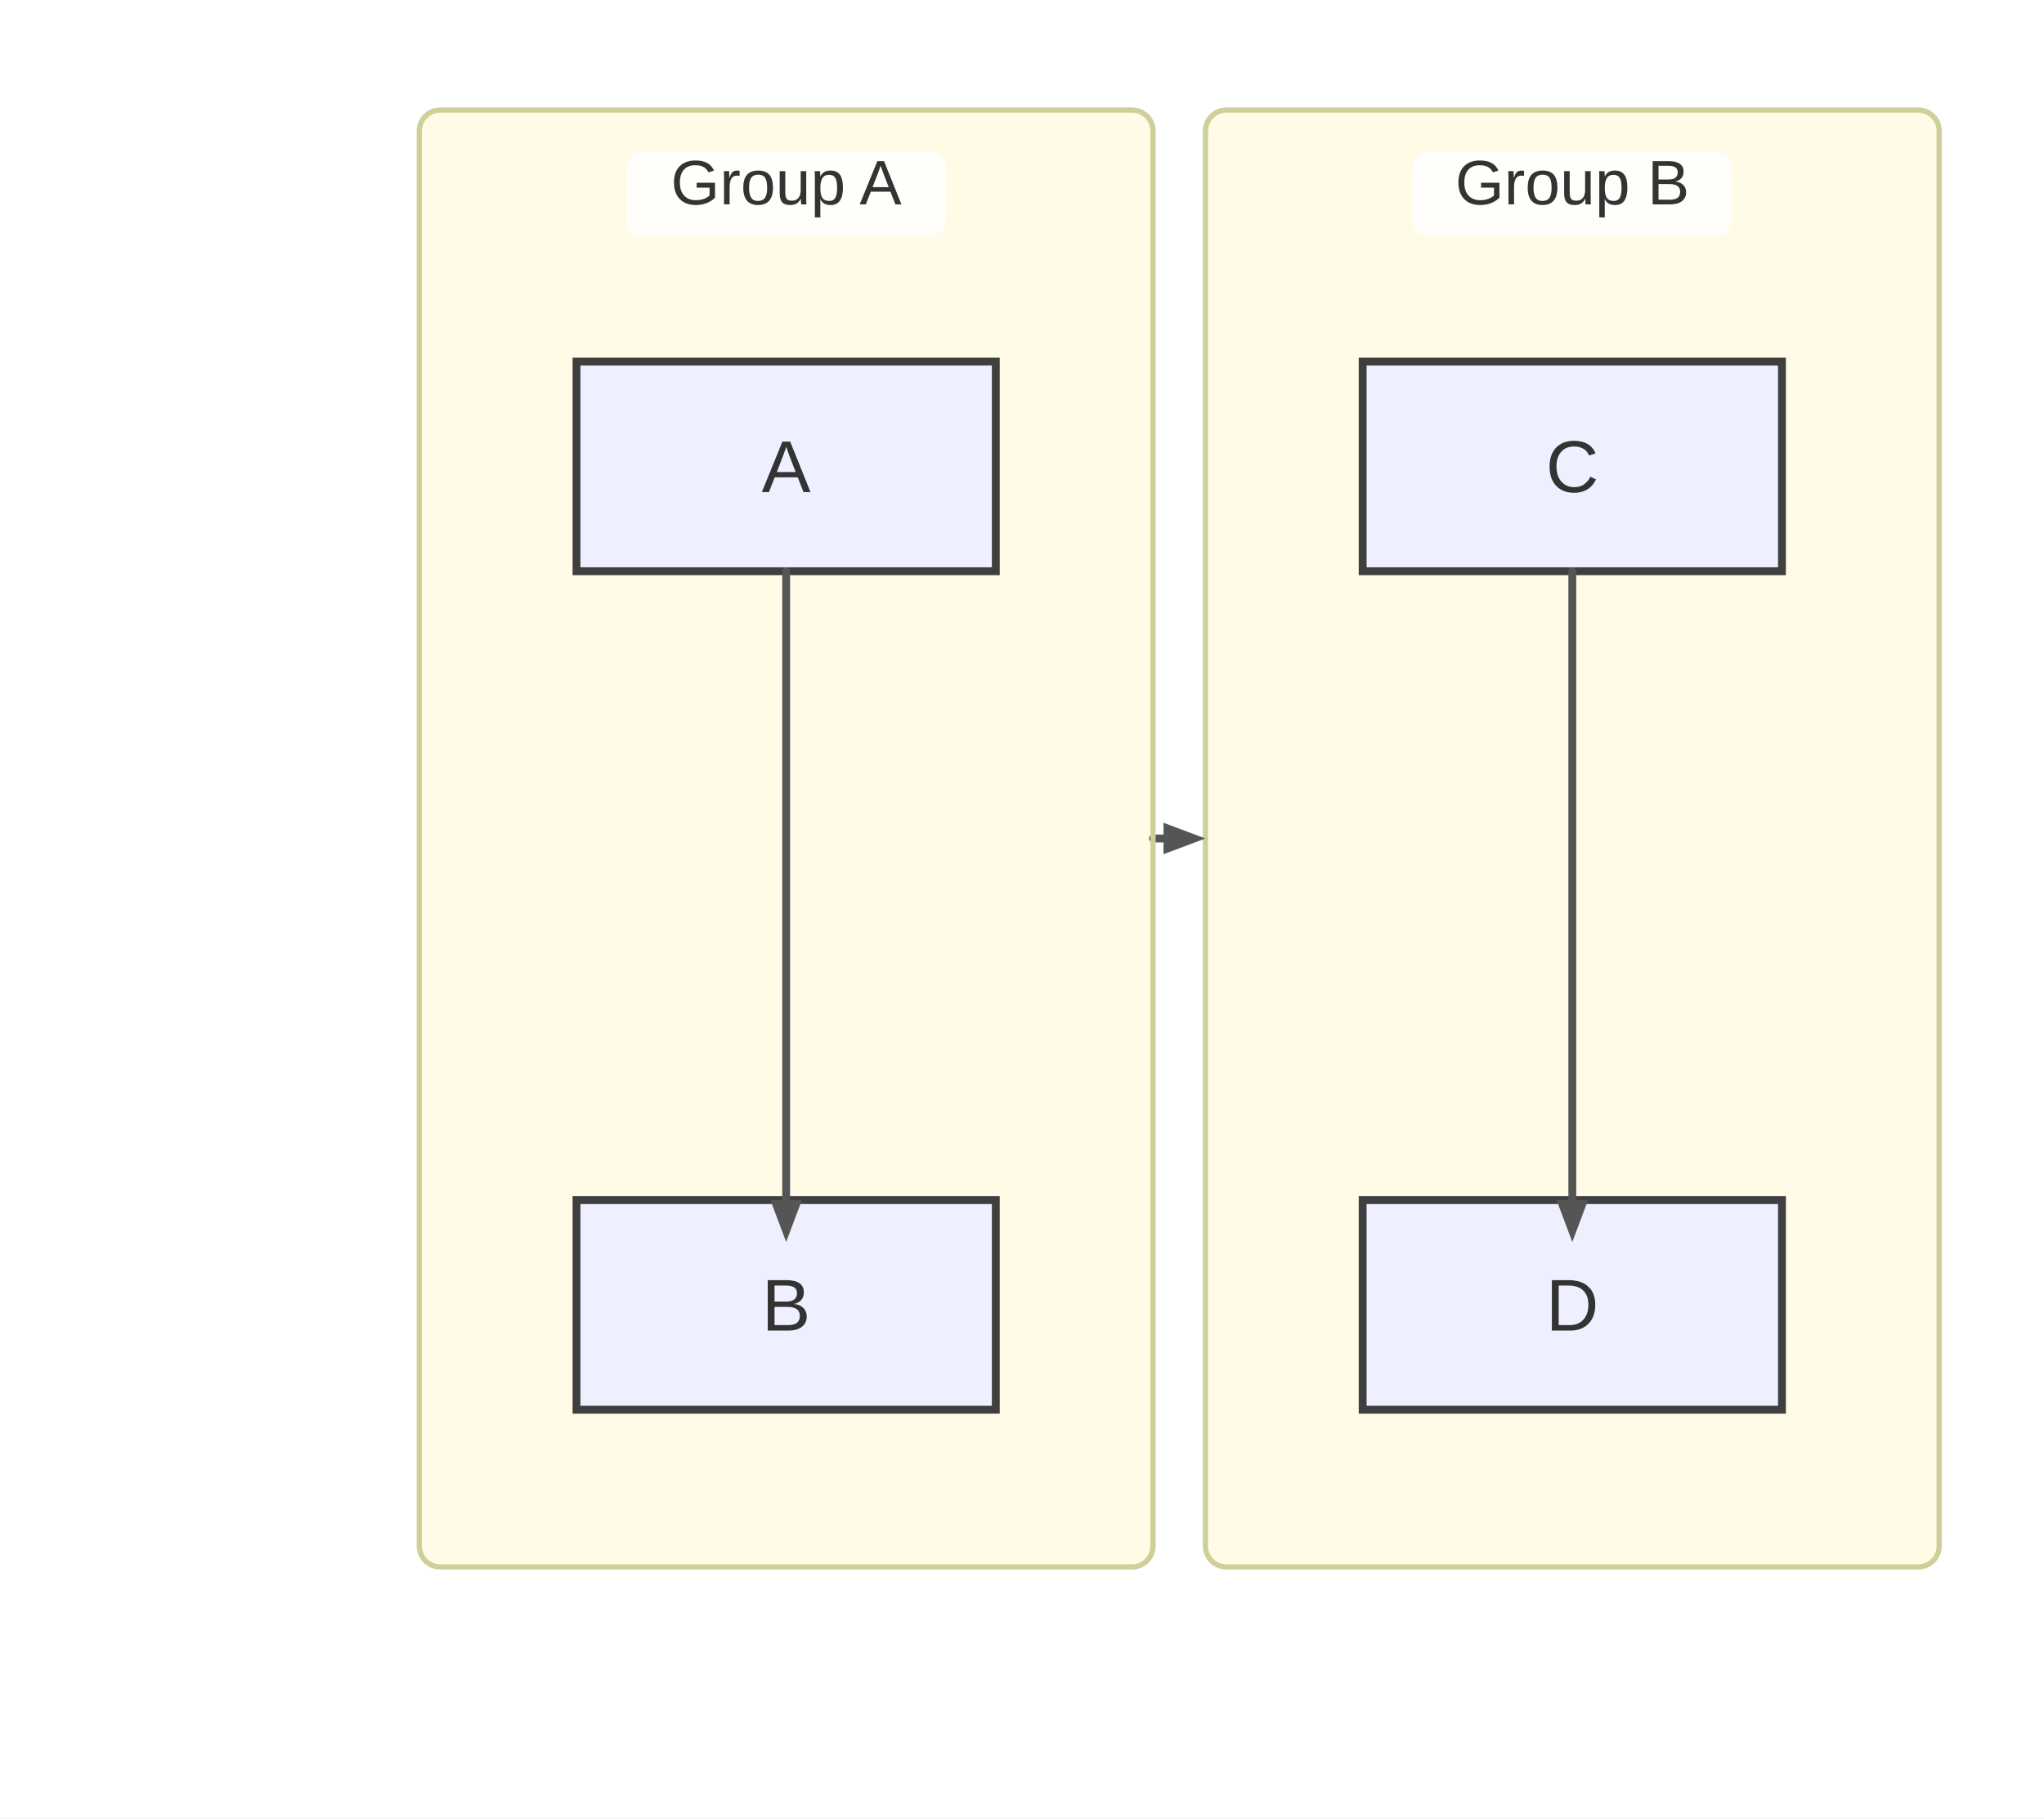
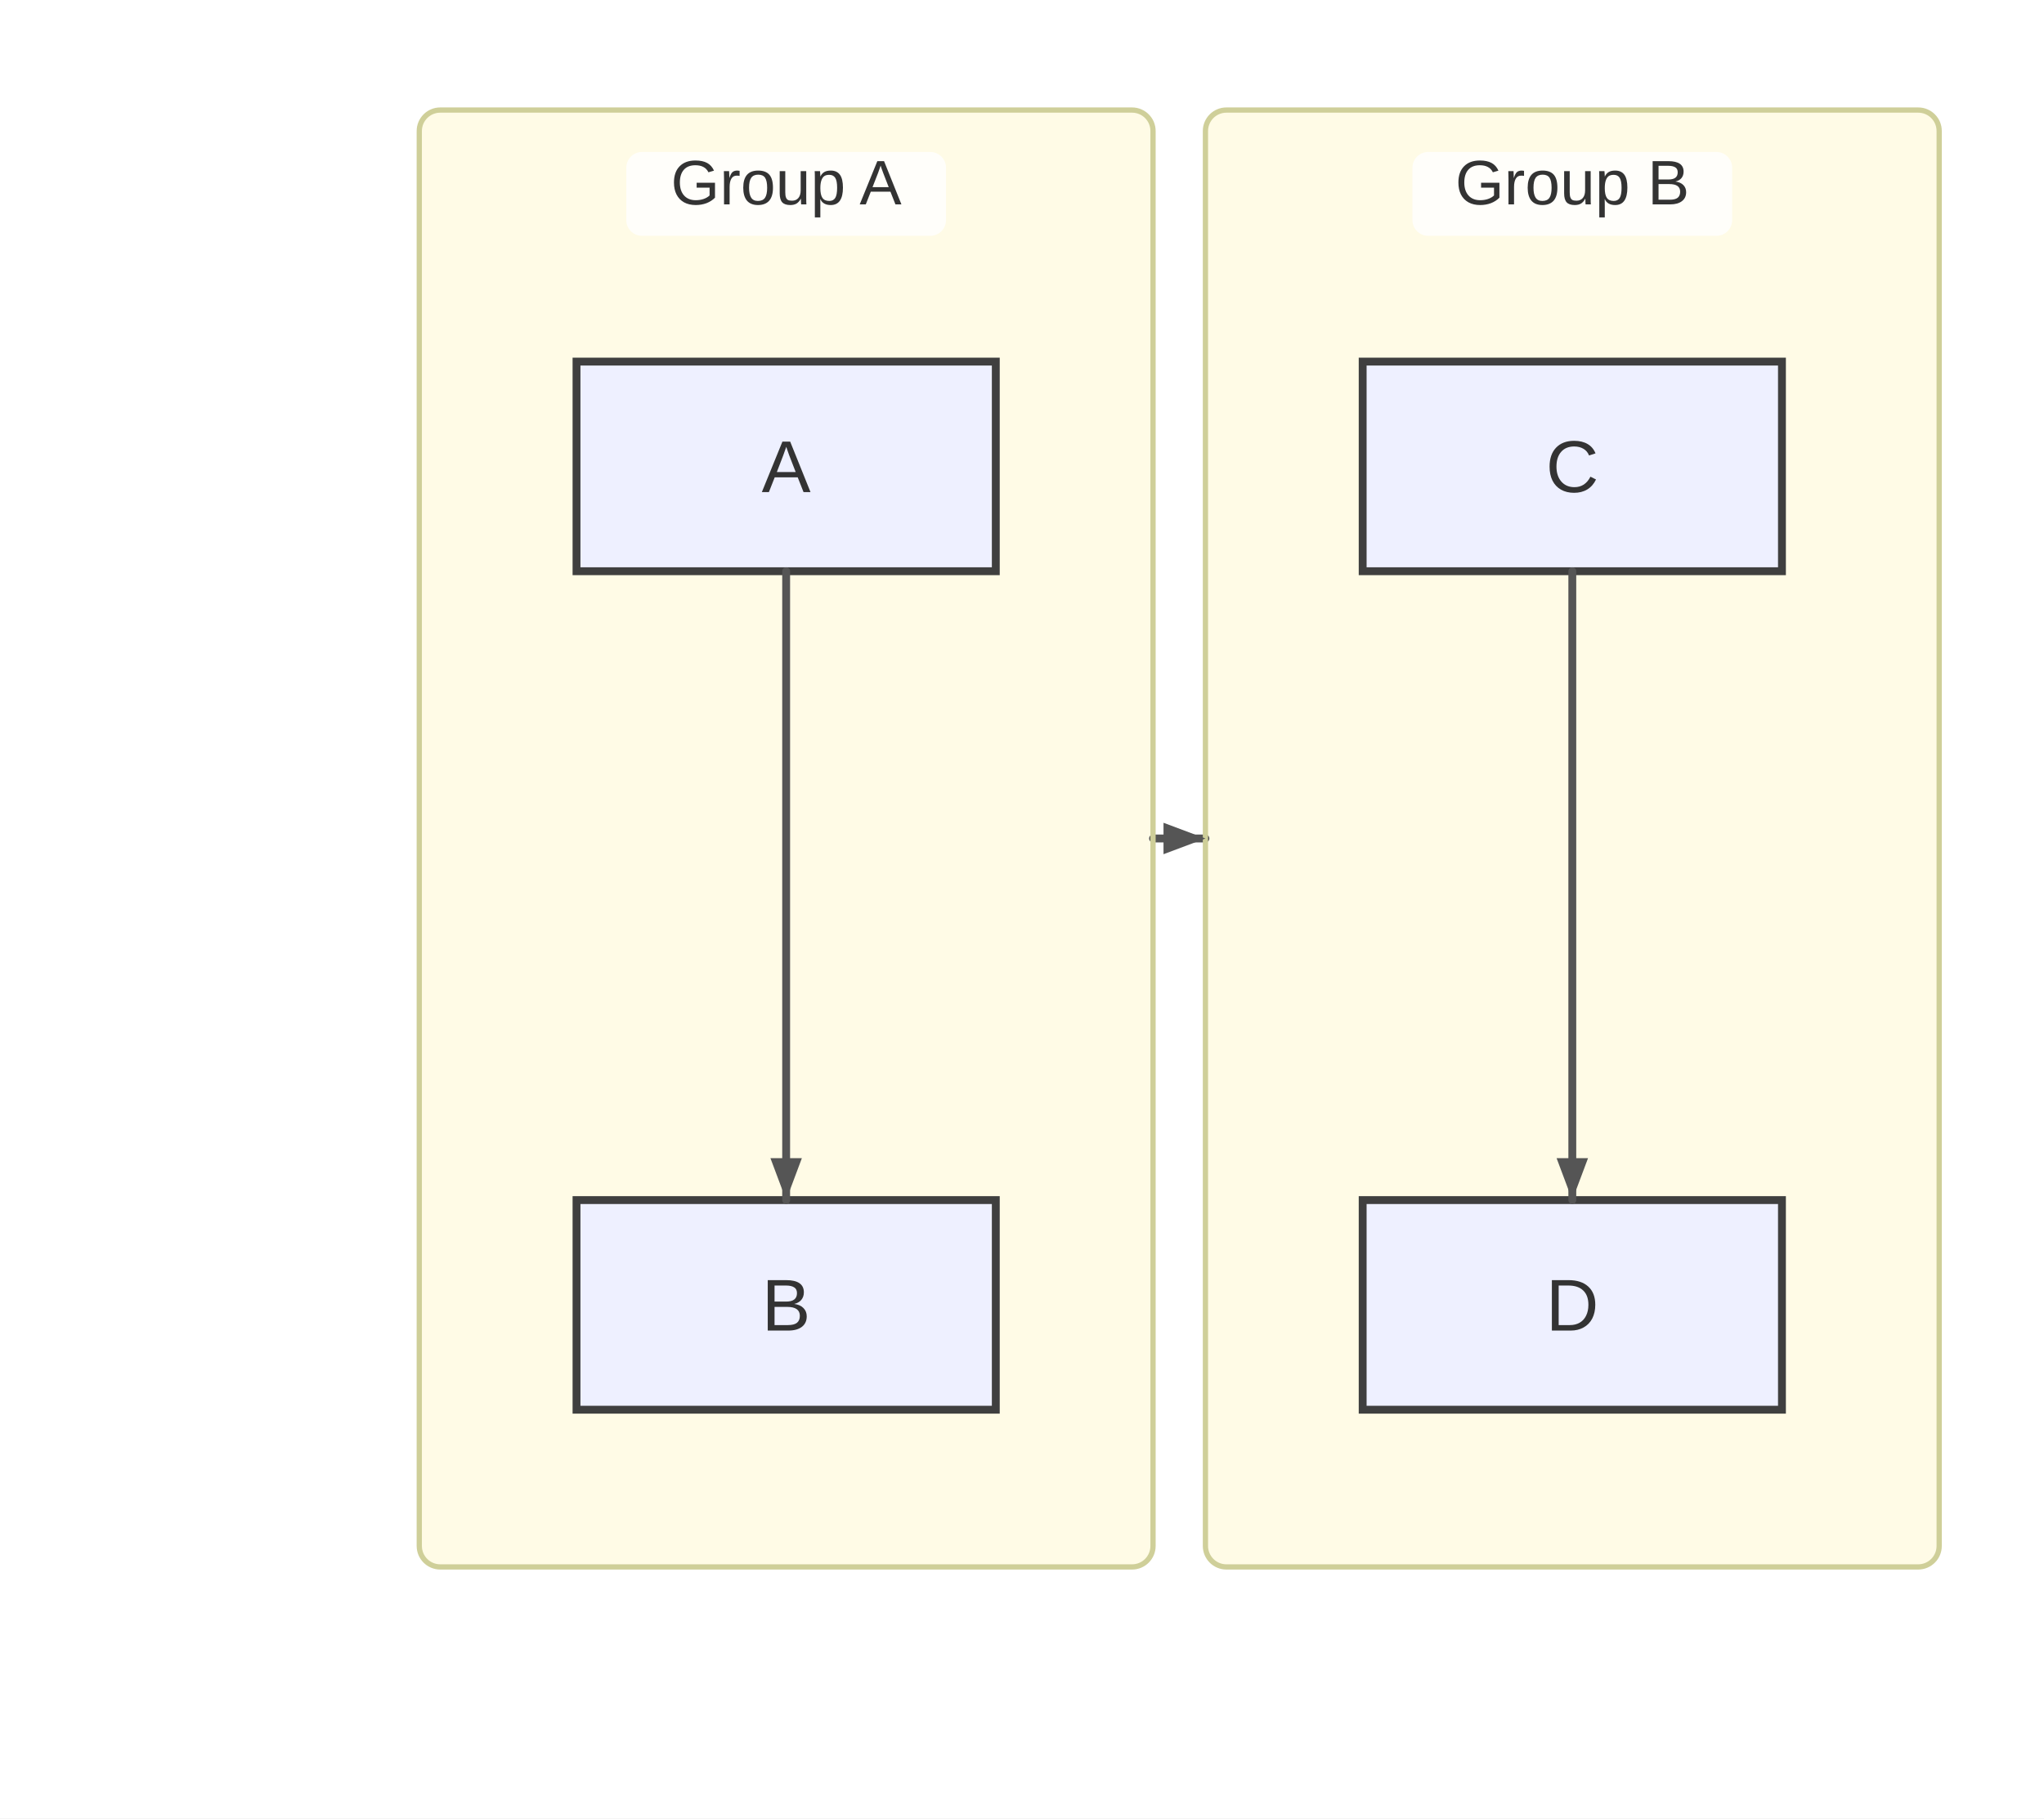
<svg xmlns="http://www.w3.org/2000/svg" width="390" height="347" viewBox="0 0 390 347">
  <rect x="0" y="0" width="390" height="347" fill="#ffffff" />
  <defs>
    <marker id="arrow" viewBox="0 0 11 11" markerWidth="11" markerHeight="11" refX="11" refY="6" orient="auto" markerUnits="userSpaceOnUse">
      <path d="M0,0 L0,11 L11,6 z" fill="#555555" />
    </marker>
    <marker id="circle-marker" viewBox="0 0 9 9" markerWidth="9" markerHeight="9" refX="4.5" refY="4.5" orient="auto" markerUnits="userSpaceOnUse">
      <circle cx="4.5" cy="4.5" r="4.5" fill="#555555" />
    </marker>
    <marker id="cross-marker" viewBox="0 0 12 12" markerWidth="12" markerHeight="12" refX="6" refY="6" orient="auto" markerUnits="userSpaceOnUse">
      <path d="M1.5,1.5 L10.5,10.5 M10.5,1.5 L1.5,10.5" stroke="#555555" stroke-width="2.25" />
    </marker>
  </defs>
  <g class="subgraph-bg">
    <rect x="80" y="21" width="140" height="278" rx="4" ry="4" fill="#fffbe6" stroke="none" />
    <rect x="230" y="21" width="140" height="278" rx="4" ry="4" fill="#fffbe6" stroke="none" />
  </g>
  <g id="A">
    <rect x="110" y="69" width="80" height="40" rx="0" ry="0" stroke="#3f3f3f" stroke-width="1.5" fill="#eef0ff" />
    <text x="150" y="93.9" text-anchor="middle" font-family="Arial, sans-serif" font-size="14" fill="#333">A</text>
  </g>
  <g id="B">
    <rect x="110" y="229" width="80" height="40" rx="0" ry="0" stroke="#3f3f3f" stroke-width="1.5" fill="#eef0ff" />
    <text x="150" y="253.9" text-anchor="middle" font-family="Arial, sans-serif" font-size="14" fill="#333">B</text>
  </g>
  <g id="C">
    <rect x="260" y="69" width="80" height="40" rx="0" ry="0" stroke="#3f3f3f" stroke-width="1.5" fill="#eef0ff" />
    <text x="300" y="93.9" text-anchor="middle" font-family="Arial, sans-serif" font-size="14" fill="#333">C</text>
  </g>
  <g id="D">
    <rect x="260" y="229" width="80" height="40" rx="0" ry="0" stroke="#3f3f3f" stroke-width="1.5" fill="#eef0ff" />
    <text x="300" y="253.9" text-anchor="middle" font-family="Arial, sans-serif" font-size="14" fill="#333">D</text>
  </g>
  <path d="M150,109 L150,119 C150,131 150,213 150,219 L150,229" stroke="#555555" stroke-width="1.5" fill="none" stroke-linecap="round" stroke-linejoin="round" />
  <path d="M300,109 L300,119 C300,131 300,213 300,219 L300,229" stroke="#555555" stroke-width="1.5" fill="none" stroke-linecap="round" stroke-linejoin="round" />
-   <path d="M220,160 L222,160" stroke="#555555" stroke-width="1.5" fill="none" stroke-linecap="round" stroke-linejoin="round" />
+   <path d="M220,160 L230,160" stroke="#555555" stroke-width="1.5" fill="none" stroke-linecap="round" stroke-linejoin="round" />
  <g class="subgraph-borders">
    <rect x="80" y="21" width="140" height="278" rx="4" ry="4" fill="none" stroke="#cfcf99" stroke-width="1" />
    <rect x="230" y="21" width="140" height="278" rx="4" ry="4" fill="none" stroke="#cfcf99" stroke-width="1" />
  </g>
  <g class="subgraph-title-bg">
    <rect x="119.5" y="29" width="61" height="16" rx="3" ry="3" fill="rgba(255,255,255,0.8)" stroke="none" />
    <rect x="269.5" y="29" width="61" height="16" rx="3" ry="3" fill="rgba(255,255,255,0.8)" stroke="none" />
  </g>
  <g class="subgraph-titles">
    <text x="150" y="39" text-anchor="middle" font-family="Arial, sans-serif" font-size="12" fill="#333">Group A</text>
    <text x="300" y="39" text-anchor="middle" font-family="Arial, sans-serif" font-size="12" fill="#333">Group B</text>
  </g>
-   <path d="M150,237 L147,229 L153,229 Z" fill="#555555" />
-   <path d="M300,237 L297,229 L303,229 Z" fill="#555555" />
+   <path d="M150,229 L147,221 L153,221 Z" fill="#555555" />
+   <path d="M300,229 L297,221 L303,221 Z" fill="#555555" />
  <path d="M230,160 L222,163 L222,157 Z" fill="#555555" />
</svg>
